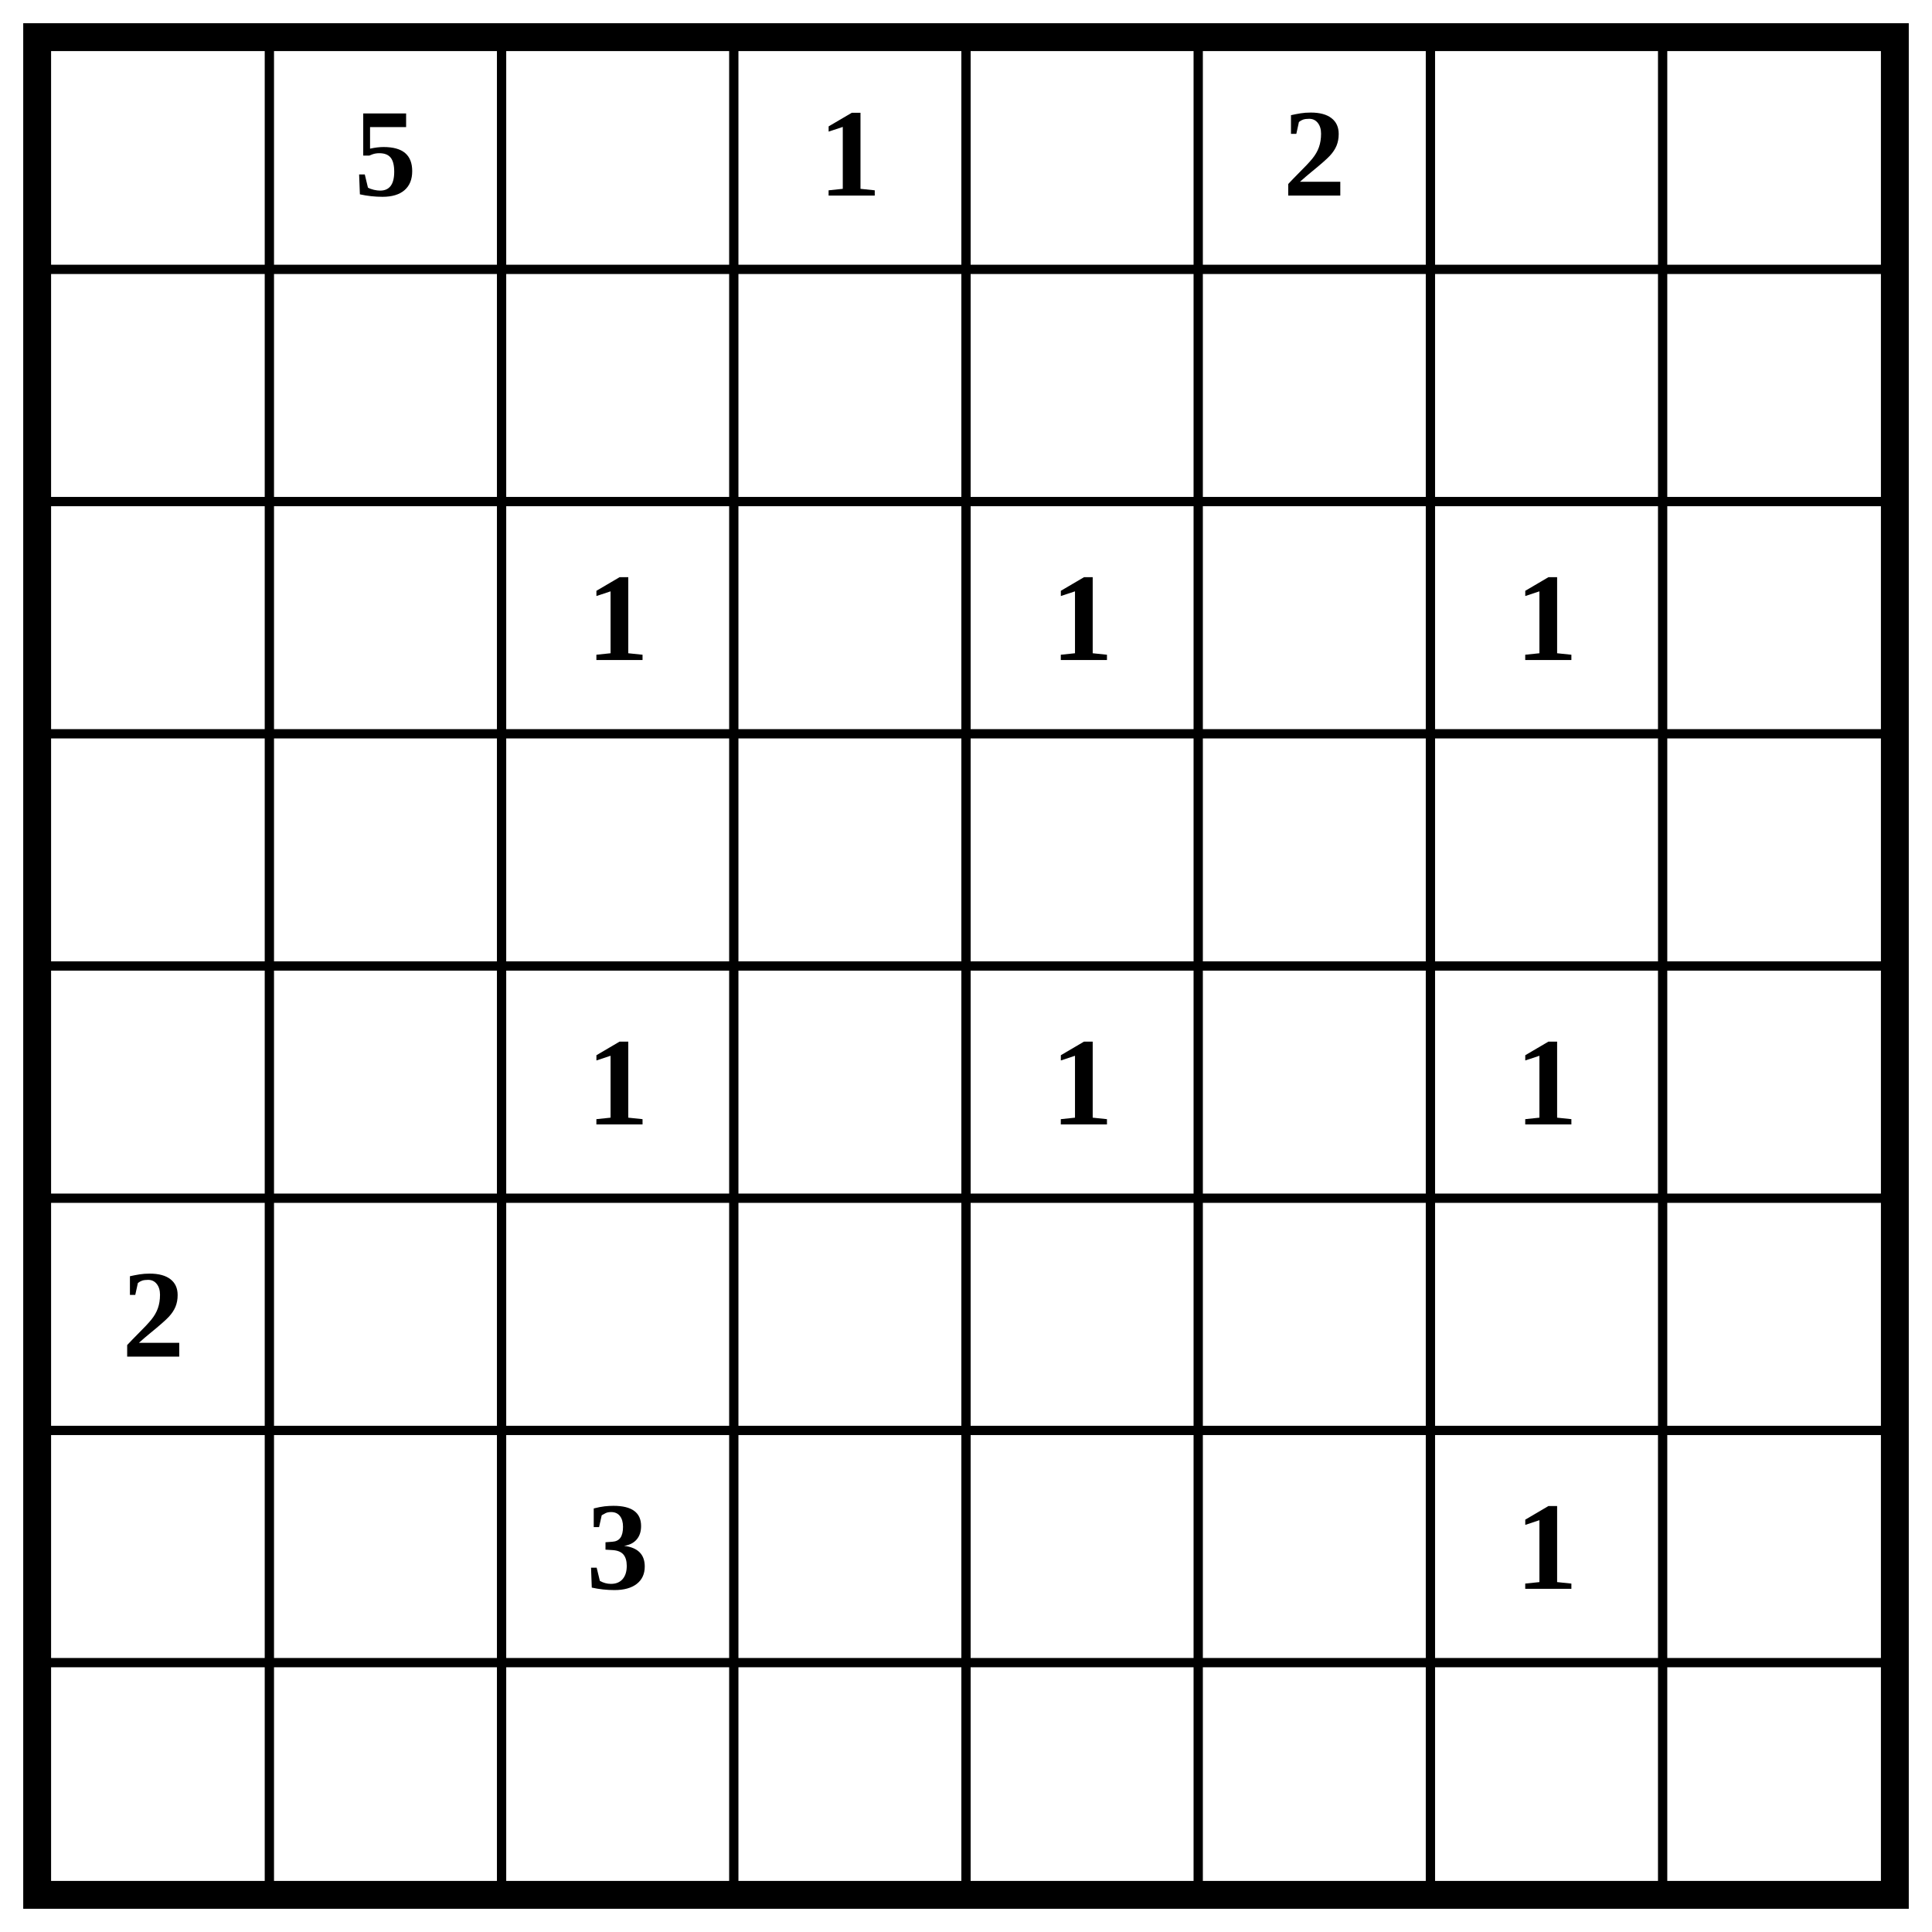
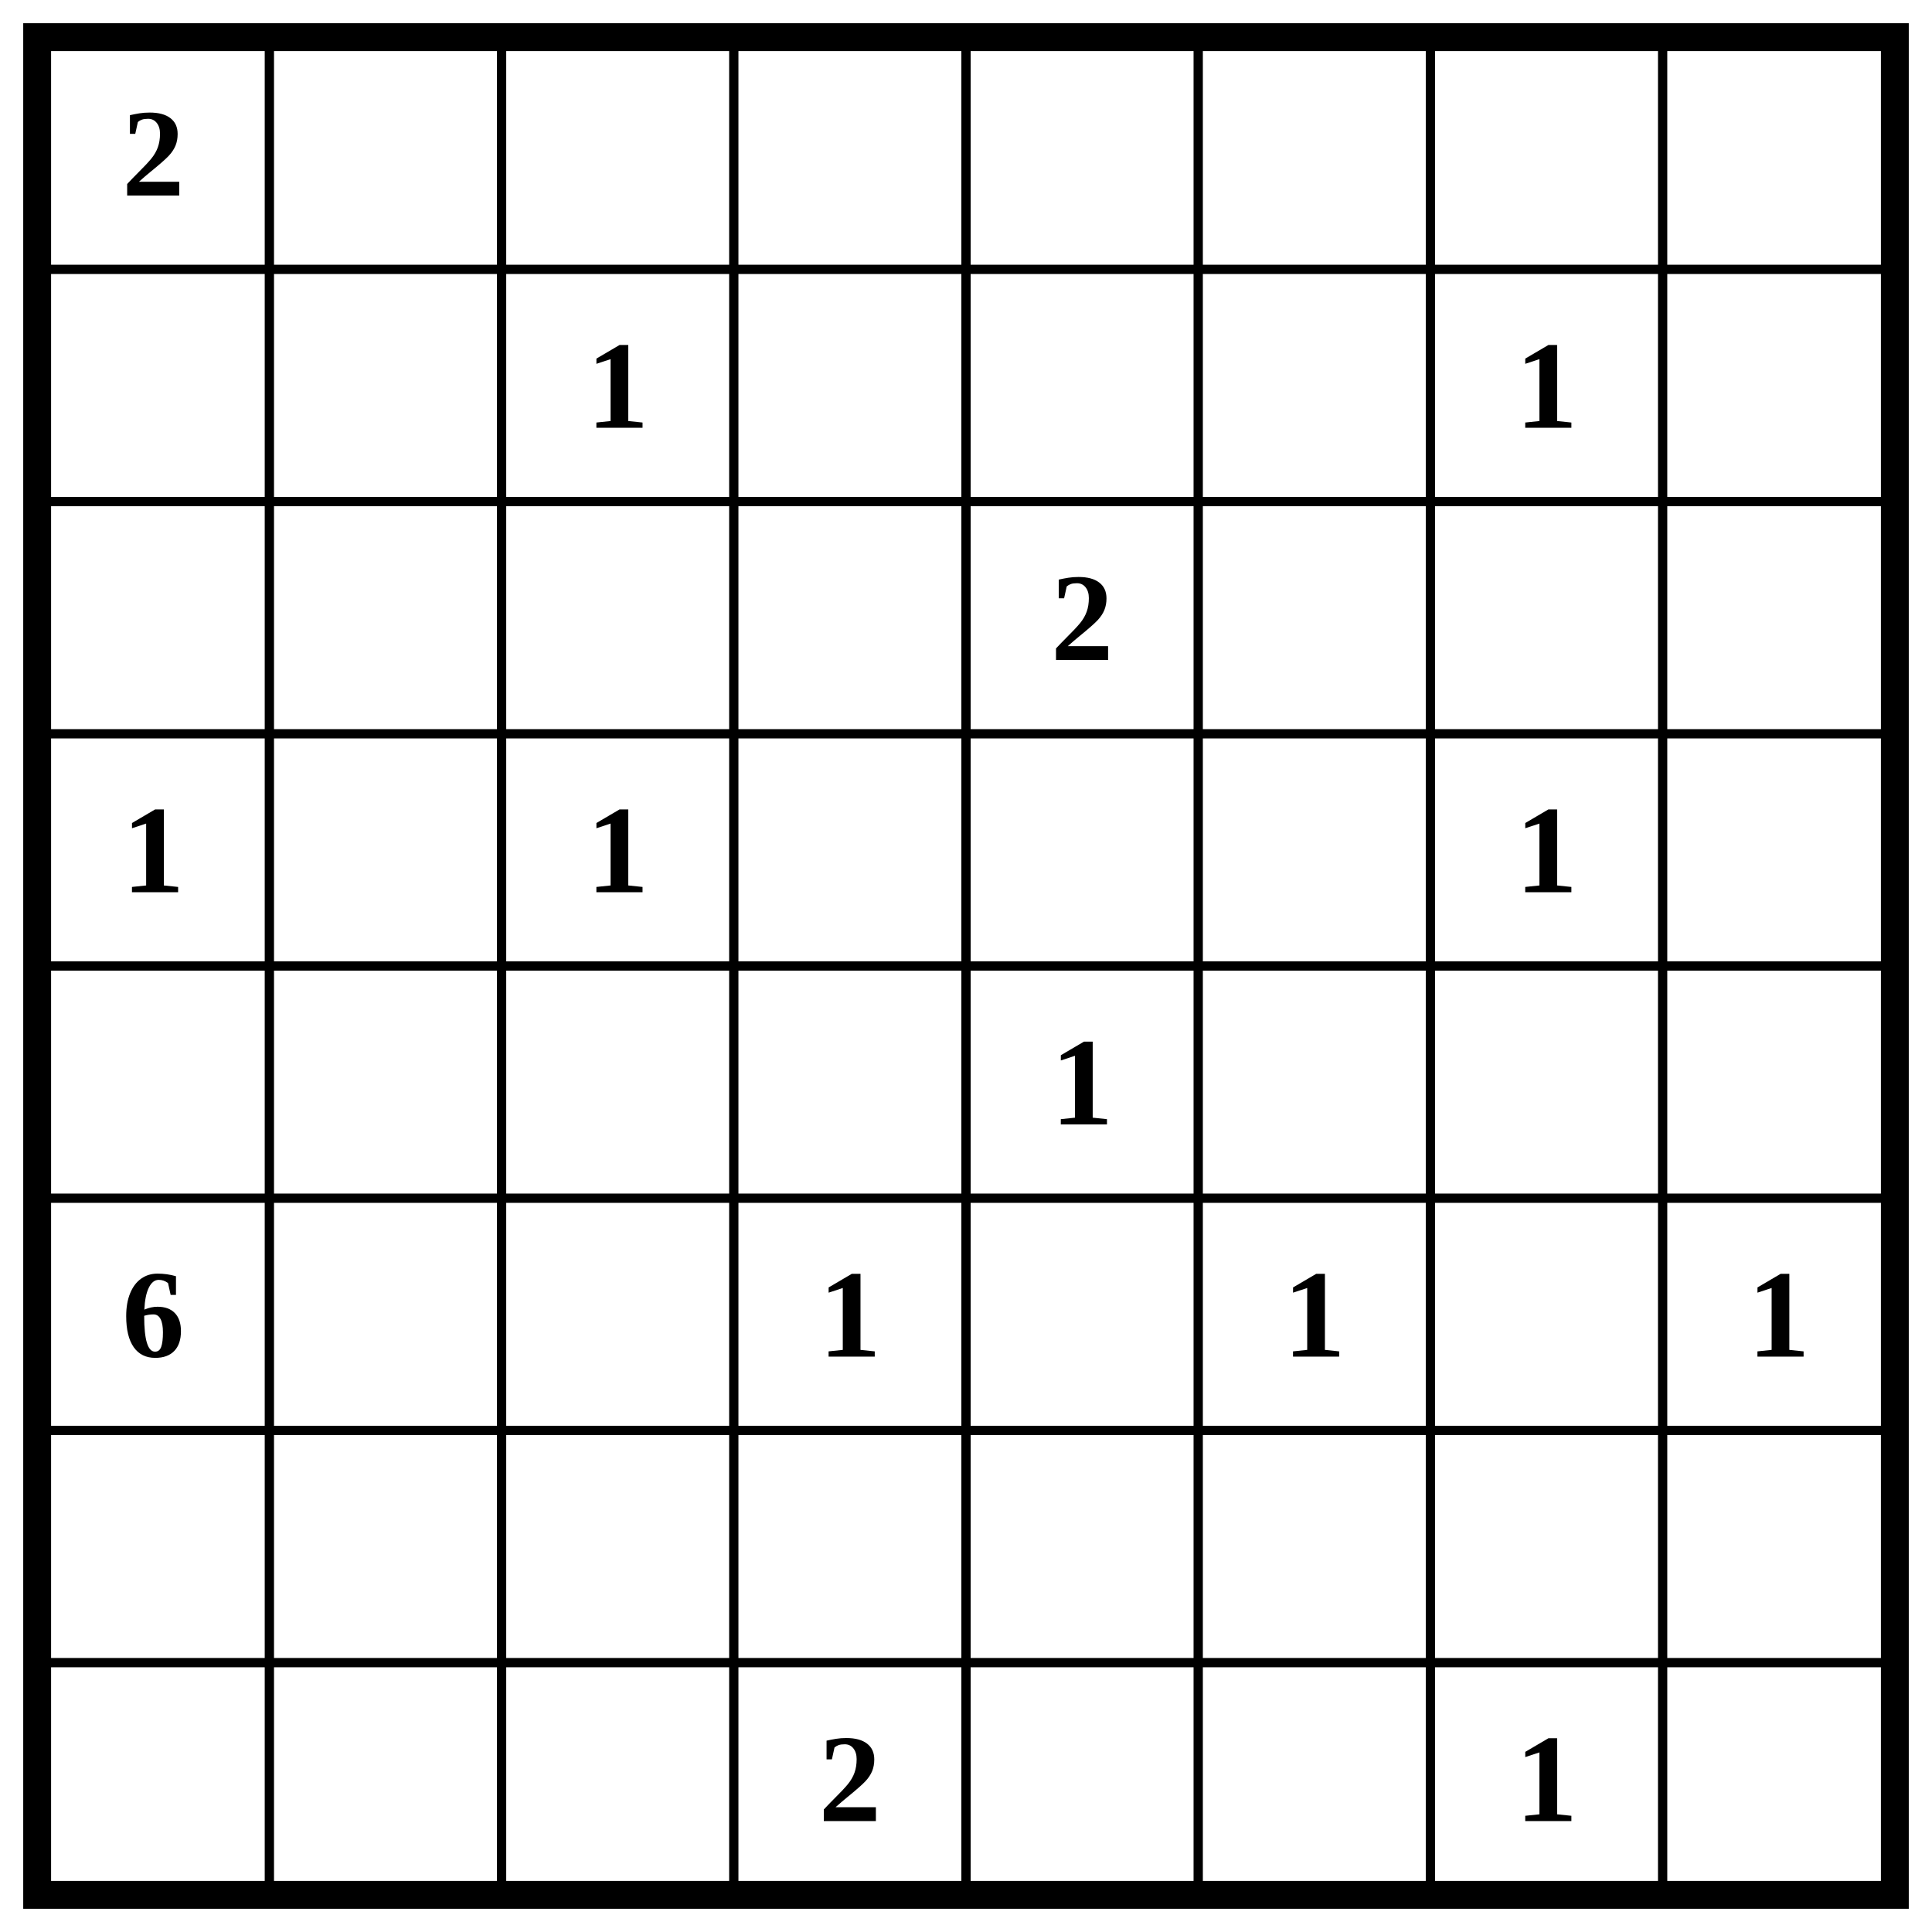
<svg xmlns="http://www.w3.org/2000/svg" class="p" viewBox="0 0 832 832" preserveAspectRatio="xMidYMid meet" shape-rendering="geometricPrecision">
  <path d="M16 116H816M16 216H816M16 316H816M16 416H816M16 516H816M16 616H816M16 716H816M116 16V816M216 16V816M316 16V816M416 16V816M516 16V816M616 16V816M716 16V816" fill="none" stroke="#000" stroke-width="4" stroke-linecap="square" />
  <rect x="16" y="16" width="800" height="800" fill="none" stroke="#000" stroke-width="12" />
  <g fill="#000" font-size="54" font-weight="700" text-anchor="middle" dominant-baseline="central">
-     <text x="166" y="66">5</text>
-     <text x="366" y="66">1</text>
-     <text x="566" y="66">2</text>
-     <text x="266" y="266">1</text>
-     <text x="466" y="266">1</text>
-     <text x="666" y="266">1</text>
-     <text x="266" y="466">1</text>
+     <text x="66" y="66">2</text>
+     <text x="266" y="166">1</text>
+     <text x="666" y="166">1</text>
+     <text x="466" y="266">2</text>
+     <text x="66" y="366">1</text>
+     <text x="266" y="366">1</text>
+     <text x="666" y="366">1</text>
    <text x="466" y="466">1</text>
-     <text x="666" y="466">1</text>
-     <text x="66" y="566">2</text>
-     <text x="266" y="666">3</text>
-     <text x="666" y="666">1</text>
+     <text x="66" y="566">6</text>
+     <text x="366" y="566">1</text>
+     <text x="566" y="566">1</text>
+     <text x="766" y="566">1</text>
+     <text x="366" y="766">2</text>
+     <text x="666" y="766">1</text>
  </g>
</svg>
